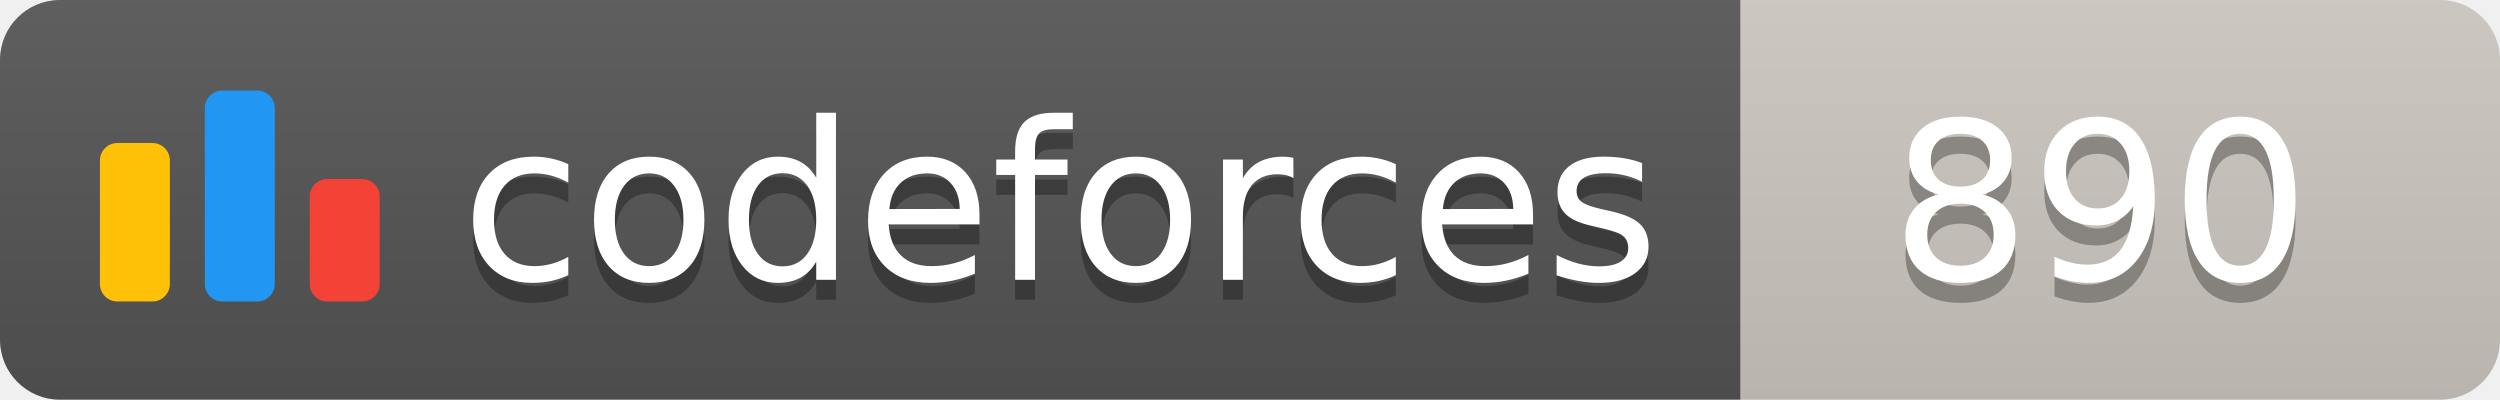
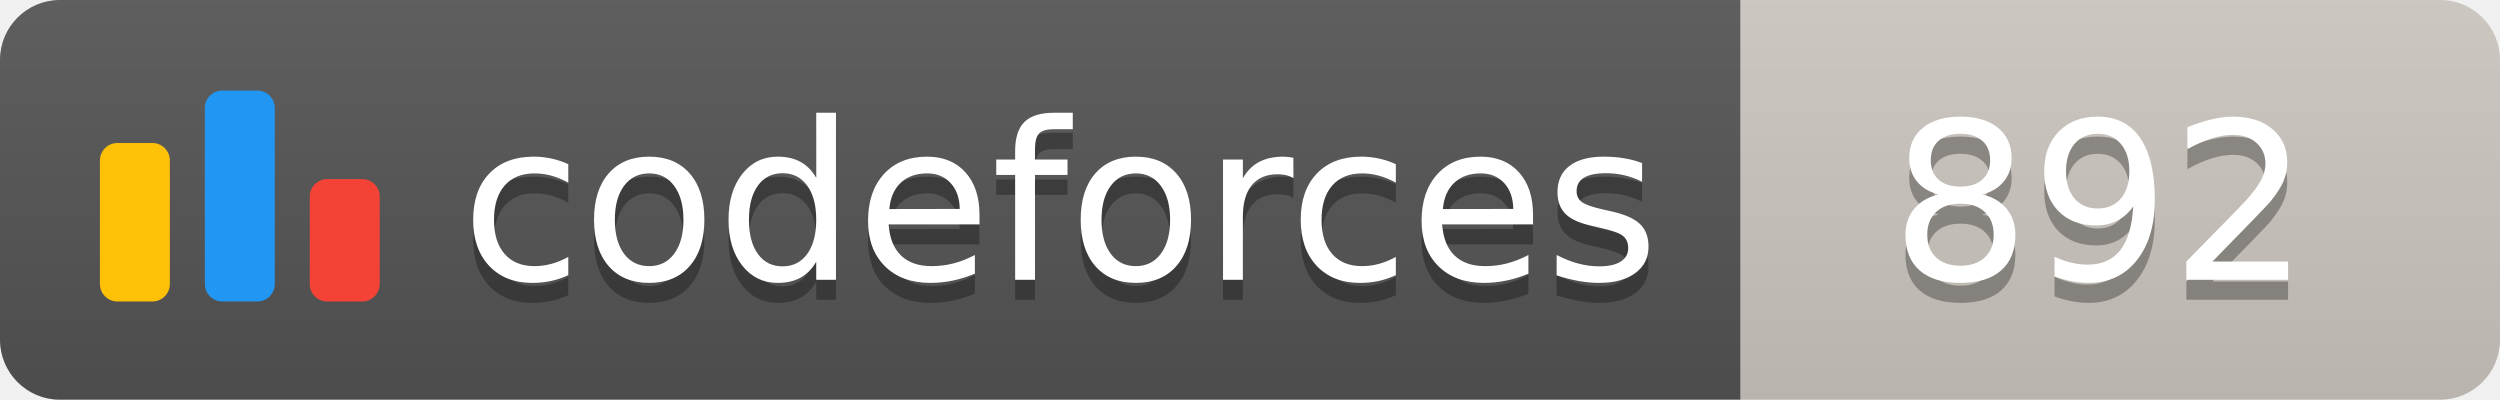
<svg xmlns="http://www.w3.org/2000/svg" width="125.1" height="20">
  <linearGradient id="smooth" x2="0" y2="100%">
    <stop offset="0" stop-color="#bbb" stop-opacity=".1" />
    <stop offset="1" stop-opacity=".1" />
  </linearGradient>
  <clipPath id="round">
    <rect width="125.1" height="20" rx="3" fill="#fff" />
  </clipPath>
  <g clip-path="url(#round)">
    <rect width="87.1" height="20" fill="#555" />
    <rect x="87.1" width="38.0" height="20" fill="#cec8c1" />
    <rect width="125.1" height="20" fill="url(#smooth)" />
  </g>
  <g fill="#fff" text-anchor="middle" font-family="DejaVu Sans,Verdana,Geneva,sans-serif" font-size="110">
    <svg x="5" y="3" class="logo" width="14" height="14" viewBox="0 0 32 25" fill="none">
      <rect y="6" width="8" height="18.125" rx="2" fill="#FFC107" />
      <rect x="24" y="10.125" width="8" height="14" rx="2" fill="#F44336" />
      <rect x="12" width="8" height="24.125" rx="2" fill="#2196F3" />
    </svg>
    <text x="530.5" y="150" fill="#010101" fill-opacity=".3" transform="scale(0.1)" textLength="601.0" lengthAdjust="spacing">codeforces
        </text>
    <text x="530.5" y="140" transform="scale(0.1)" textLength="601.0" lengthAdjust="spacing">codeforces</text>
-     <text x="1051.0" y="150" fill="#010101" fill-opacity=".3" transform="scale(0.1)" textLength="280.0" lengthAdjust="spacing">890
+     <text x="1051.0" y="150" fill="#010101" fill-opacity=".3" transform="scale(0.1)" textLength="280.0" lengthAdjust="spacing">892
        </text>
-     <text x="1051.0" y="140" transform="scale(0.1)" textLength="280.0" lengthAdjust="spacing">890</text>
+     <text x="1051.0" y="140" transform="scale(0.1)" textLength="280.0" lengthAdjust="spacing">892</text>
  </g>
</svg>
